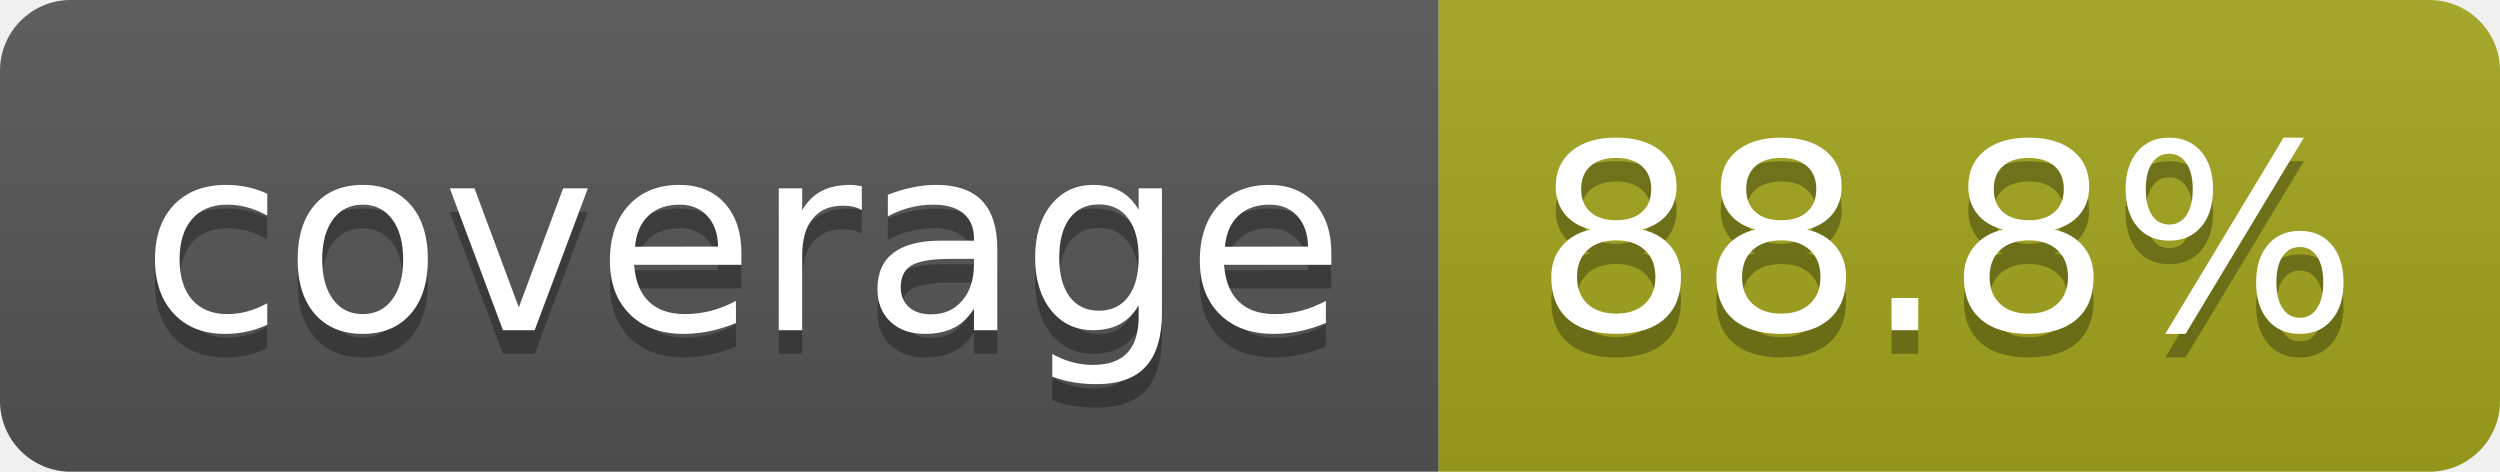
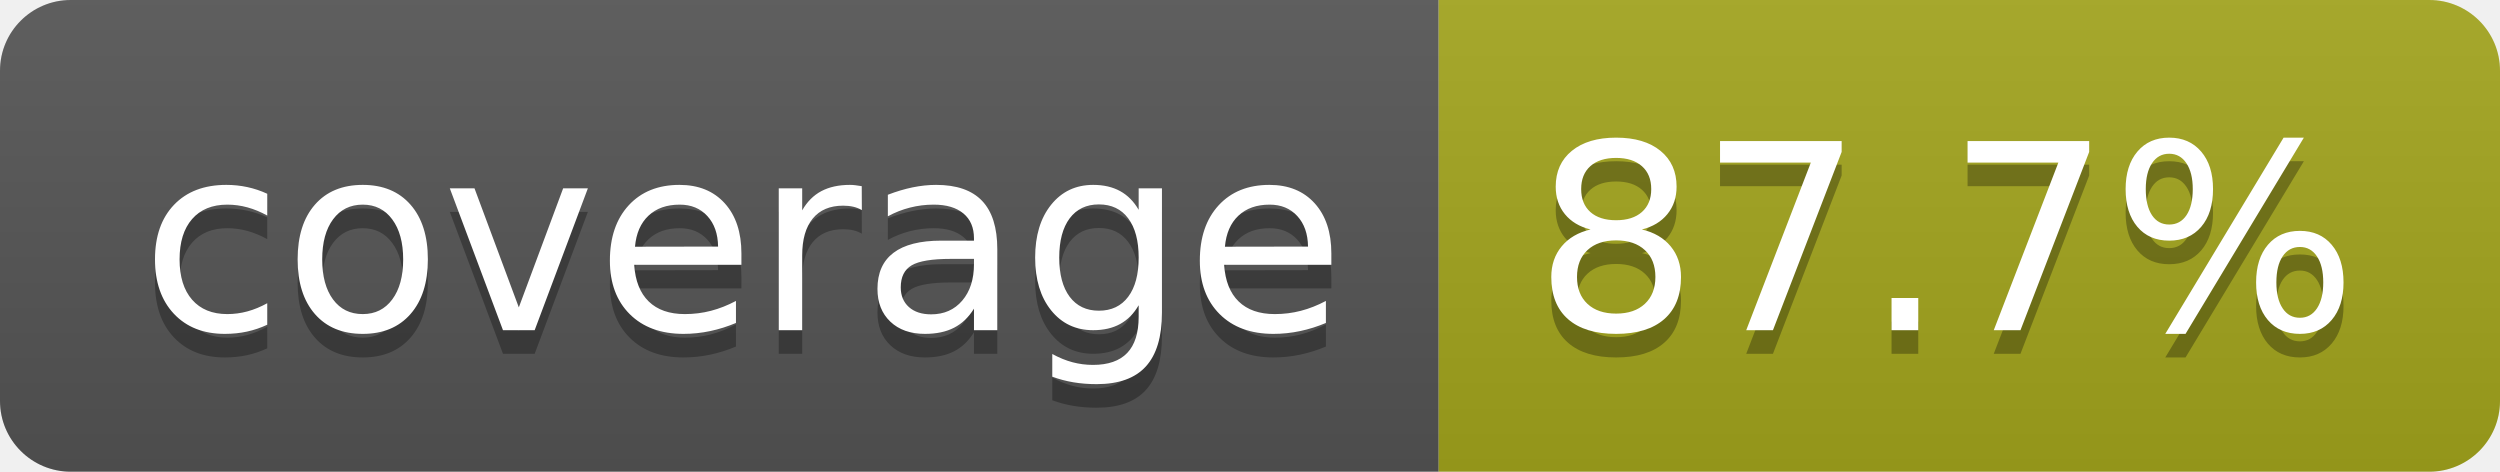
- <svg xmlns="http://www.w3.org/2000/svg" width="106" height="20" role="img" aria-label="coverage: 88.8%">
+ <svg xmlns="http://www.w3.org/2000/svg" width="106" height="20" role="img" aria-label="coverage: 87.7%">
  <linearGradient id="s" x2="0" y2="100%">
    <stop offset="0" stop-color="#bbb" stop-opacity=".1" />
    <stop offset="1" stop-opacity=".1" />
  </linearGradient>
  <clipPath id="r">
    <rect width="106" height="20" rx="3" fill="#fff" />
  </clipPath>
  <g clip-path="url(#r)">
    <rect width="61" height="20" fill="#555" />
    <rect x="61" width="45" height="20" fill="#a4a61d" />
    <rect width="106" height="20" fill="url(#s)" />
  </g>
  <g fill="#fff" text-anchor="middle" font-family="Verdana,Geneva,DejaVu Sans,sans-serif" text-rendering="geometricPrecision" font-size="110">
    <text aria-hidden="true" x="315" y="150" fill="#010101" fill-opacity=".3" transform="scale(.1)" textLength="510">coverage</text>
    <text x="315" y="140" transform="scale(.1)" fill="#fff" textLength="510">coverage</text>
-     <text aria-hidden="true" x="825" y="150" fill="#010101" fill-opacity=".3" transform="scale(.1)" textLength="350">88.8%</text>
-     <text x="825" y="140" transform="scale(.1)" fill="#fff" textLength="350">88.8%</text>
+     <text aria-hidden="true" x="825" y="150" fill="#010101" fill-opacity=".3" transform="scale(.1)" textLength="350">87.7%</text>
+     <text x="825" y="140" transform="scale(.1)" fill="#fff" textLength="350">87.7%</text>
  </g>
</svg>
